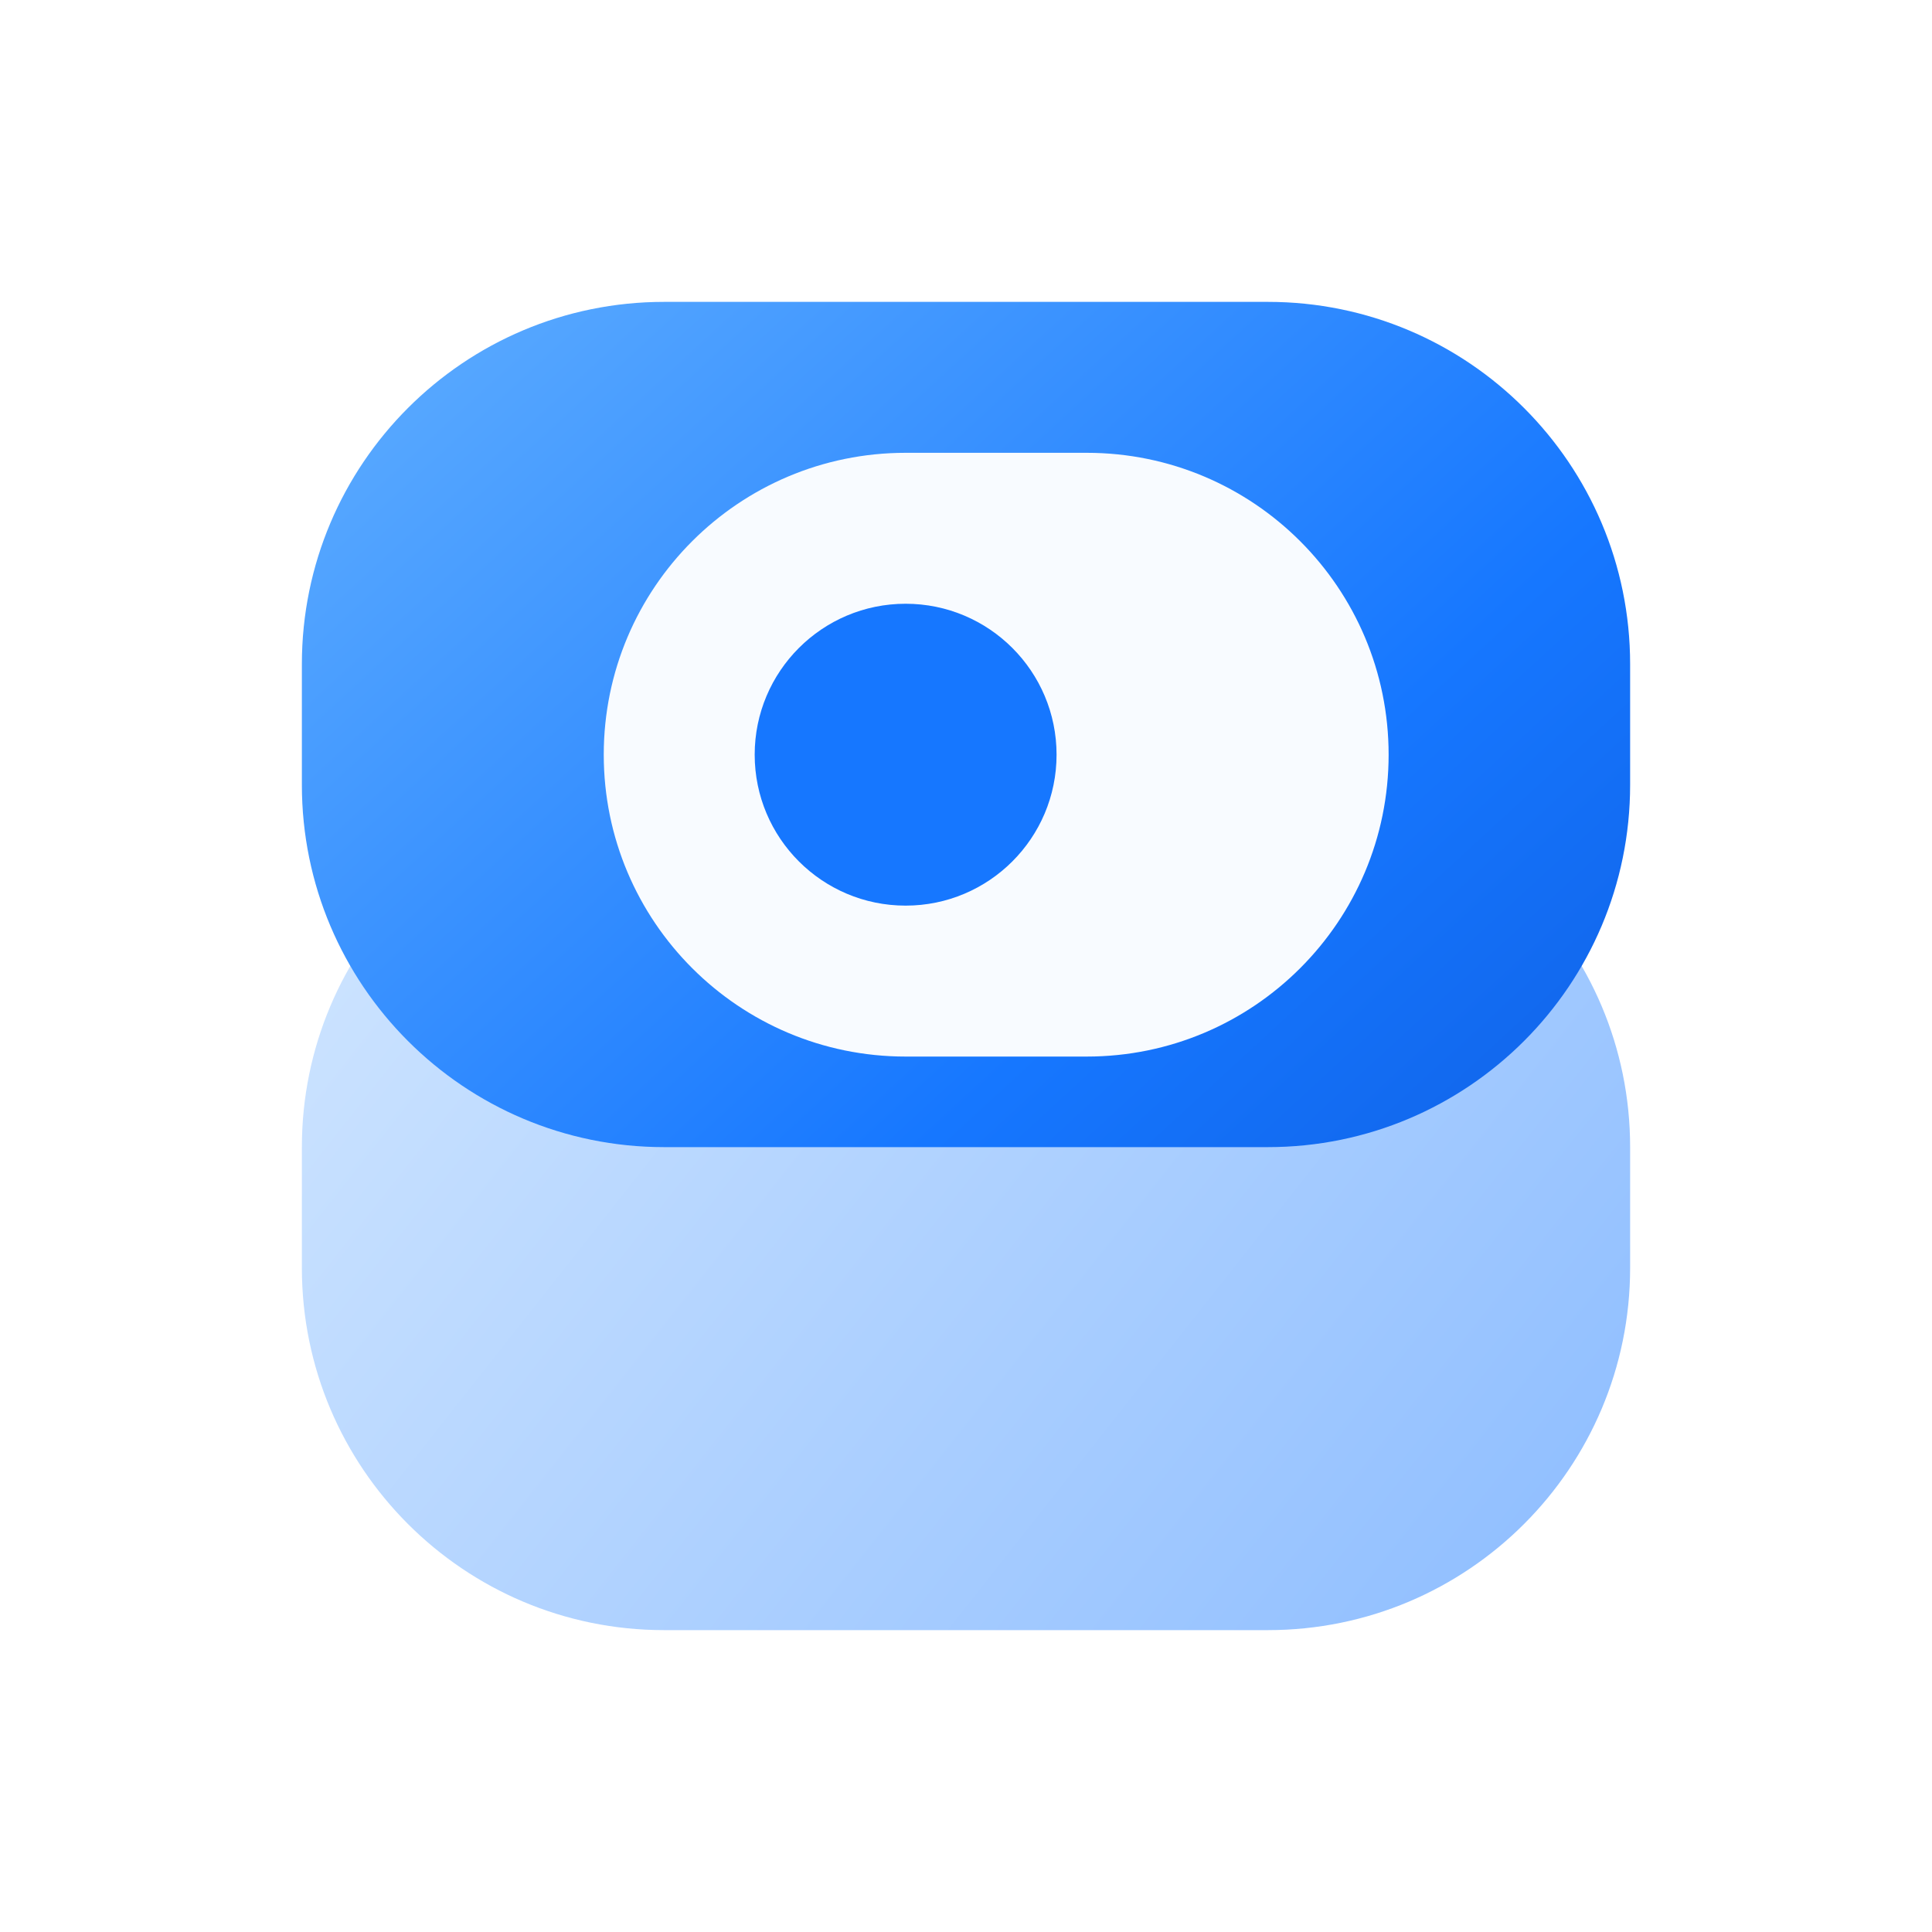
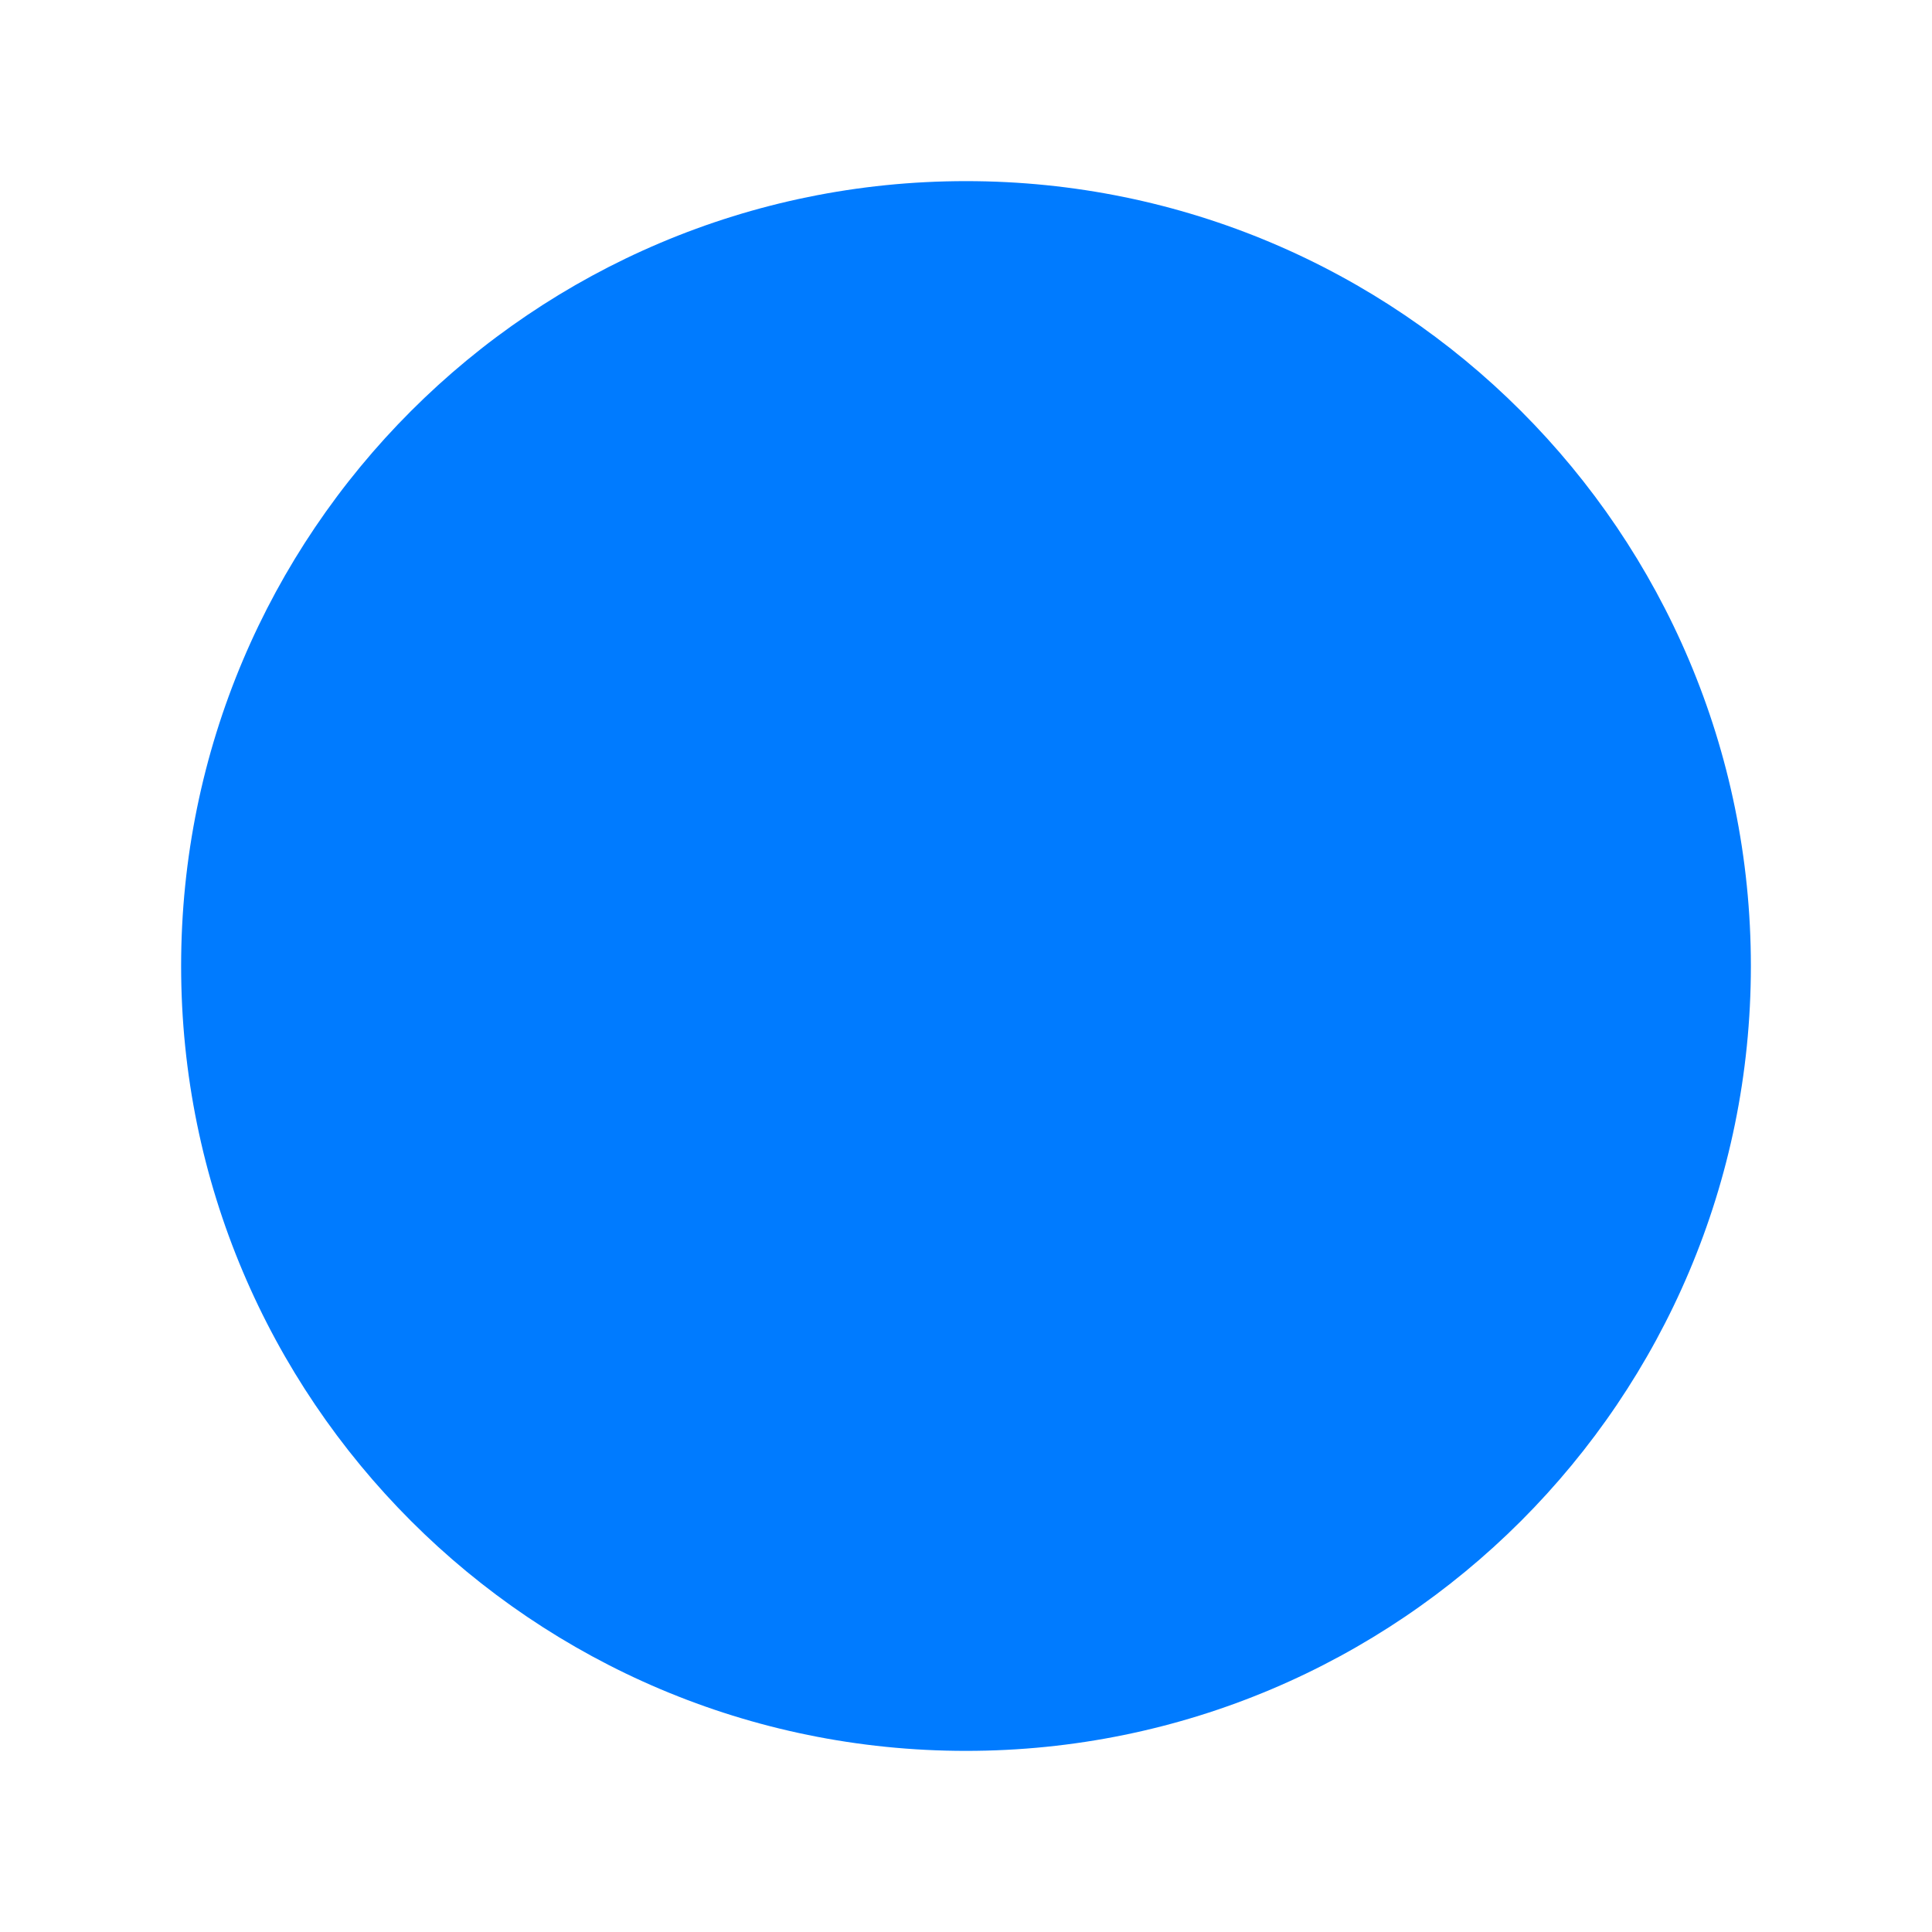
- <svg xmlns="http://www.w3.org/2000/svg" width="64" height="64" viewBox="0 0 64 64" fill="none" role="img" aria-labelledby="dotblue-favicon-title">
-   <defs>
-     <linearGradient id="dotblue-favicon-gradient" x1="8" y1="8" x2="54" y2="58" gradientUnits="userSpaceOnUse">
-       <stop offset="0" stop-color="#66B3FF" />
-       <stop offset="0.55" stop-color="#1677FF" />
-       <stop offset="1" stop-color="#0A4FD1" />
-     </linearGradient>
-     <linearGradient id="dotblue-favicon-bottom" x1="10" y1="28" x2="48" y2="58" gradientUnits="userSpaceOnUse">
-       <stop offset="0" stop-color="#CFE5FF" />
-       <stop offset="1" stop-color="#8FBEFF" />
-     </linearGradient>
-   </defs>
-   <rect x="10" y="26" width="44" height="28" rx="12" fill="url(#dotblue-favicon-bottom)" />
-   <rect x="10" y="10" width="44" height="28" rx="12" fill="url(#dotblue-favicon-gradient)" />
-   <path d="M20 25c0-5.523 4.477-10 10-10h6c5.523 0 10 4.477 10 10s-4.477 10-10 10h-6c-5.523 0-10-4.477-10-10Z" fill="#F8FBFF" />
-   <circle cx="30" cy="25" r="5" fill="#1677FF" />
+ <svg xmlns="http://www.w3.org/2000/svg" viewBox="0 0 128 128" width="100%" height="100%">
+   <circle cx="64" cy="64" r="52" fill="#007BFF" />
</svg>
